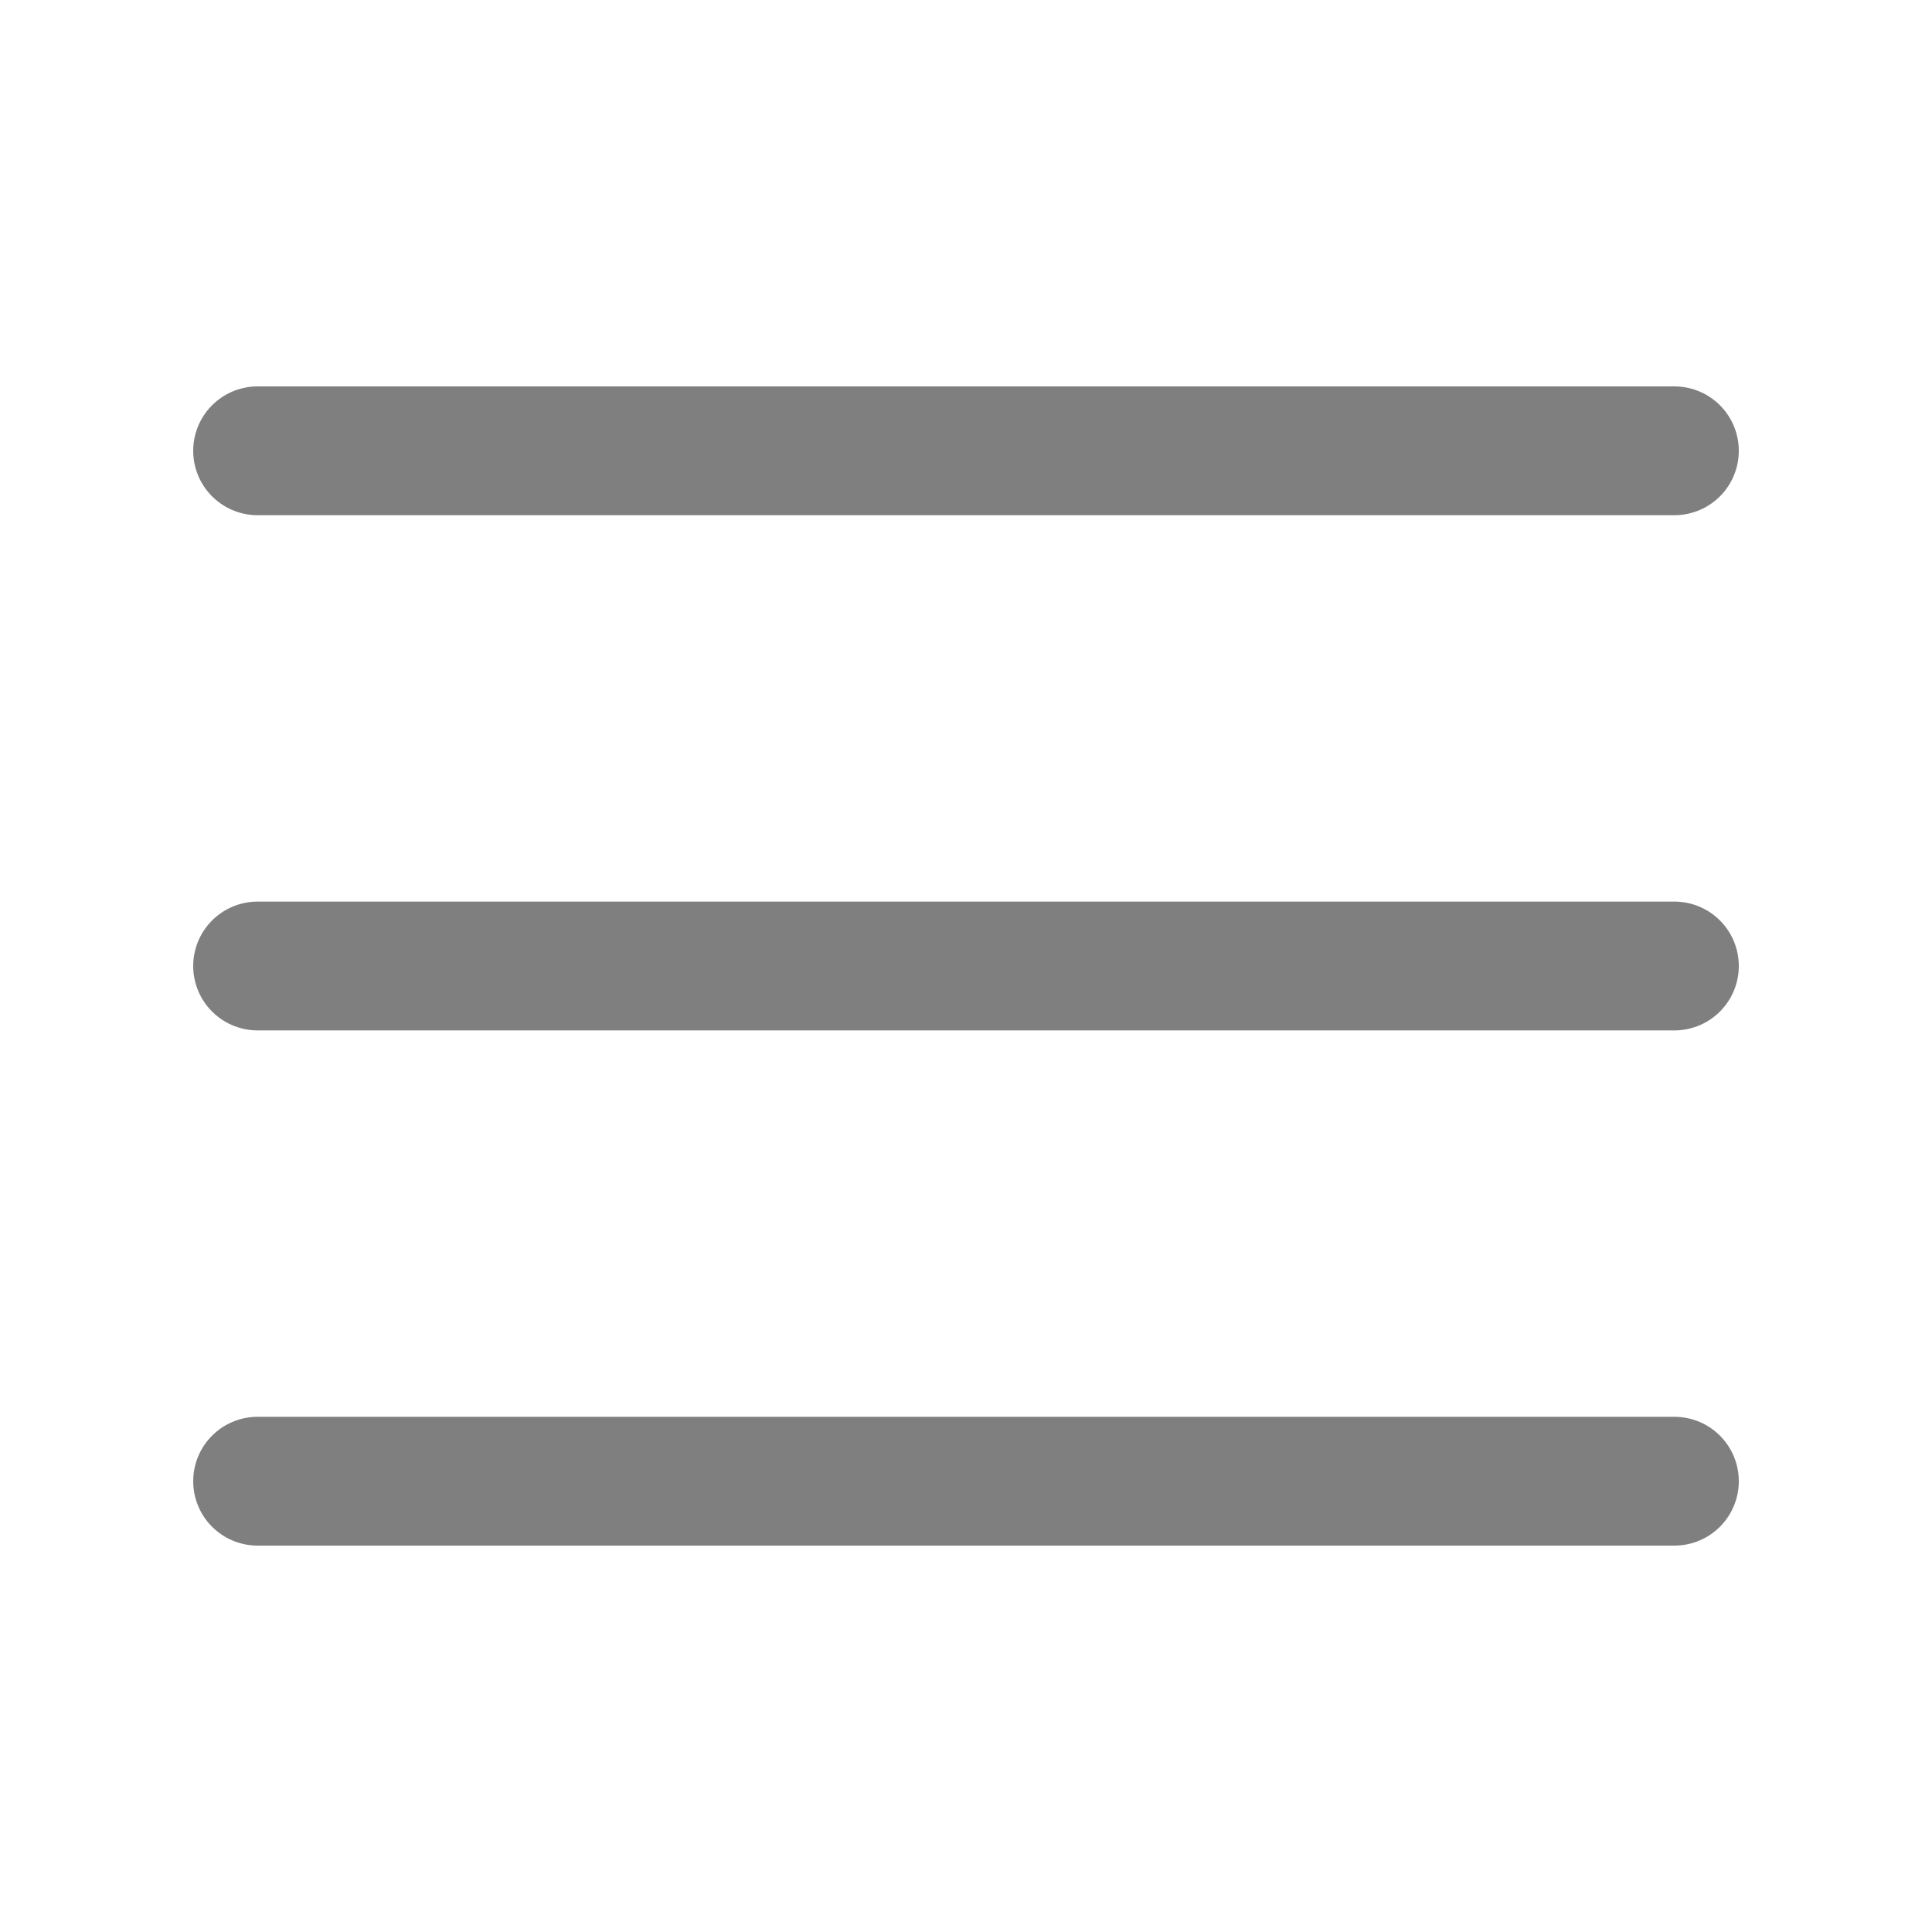
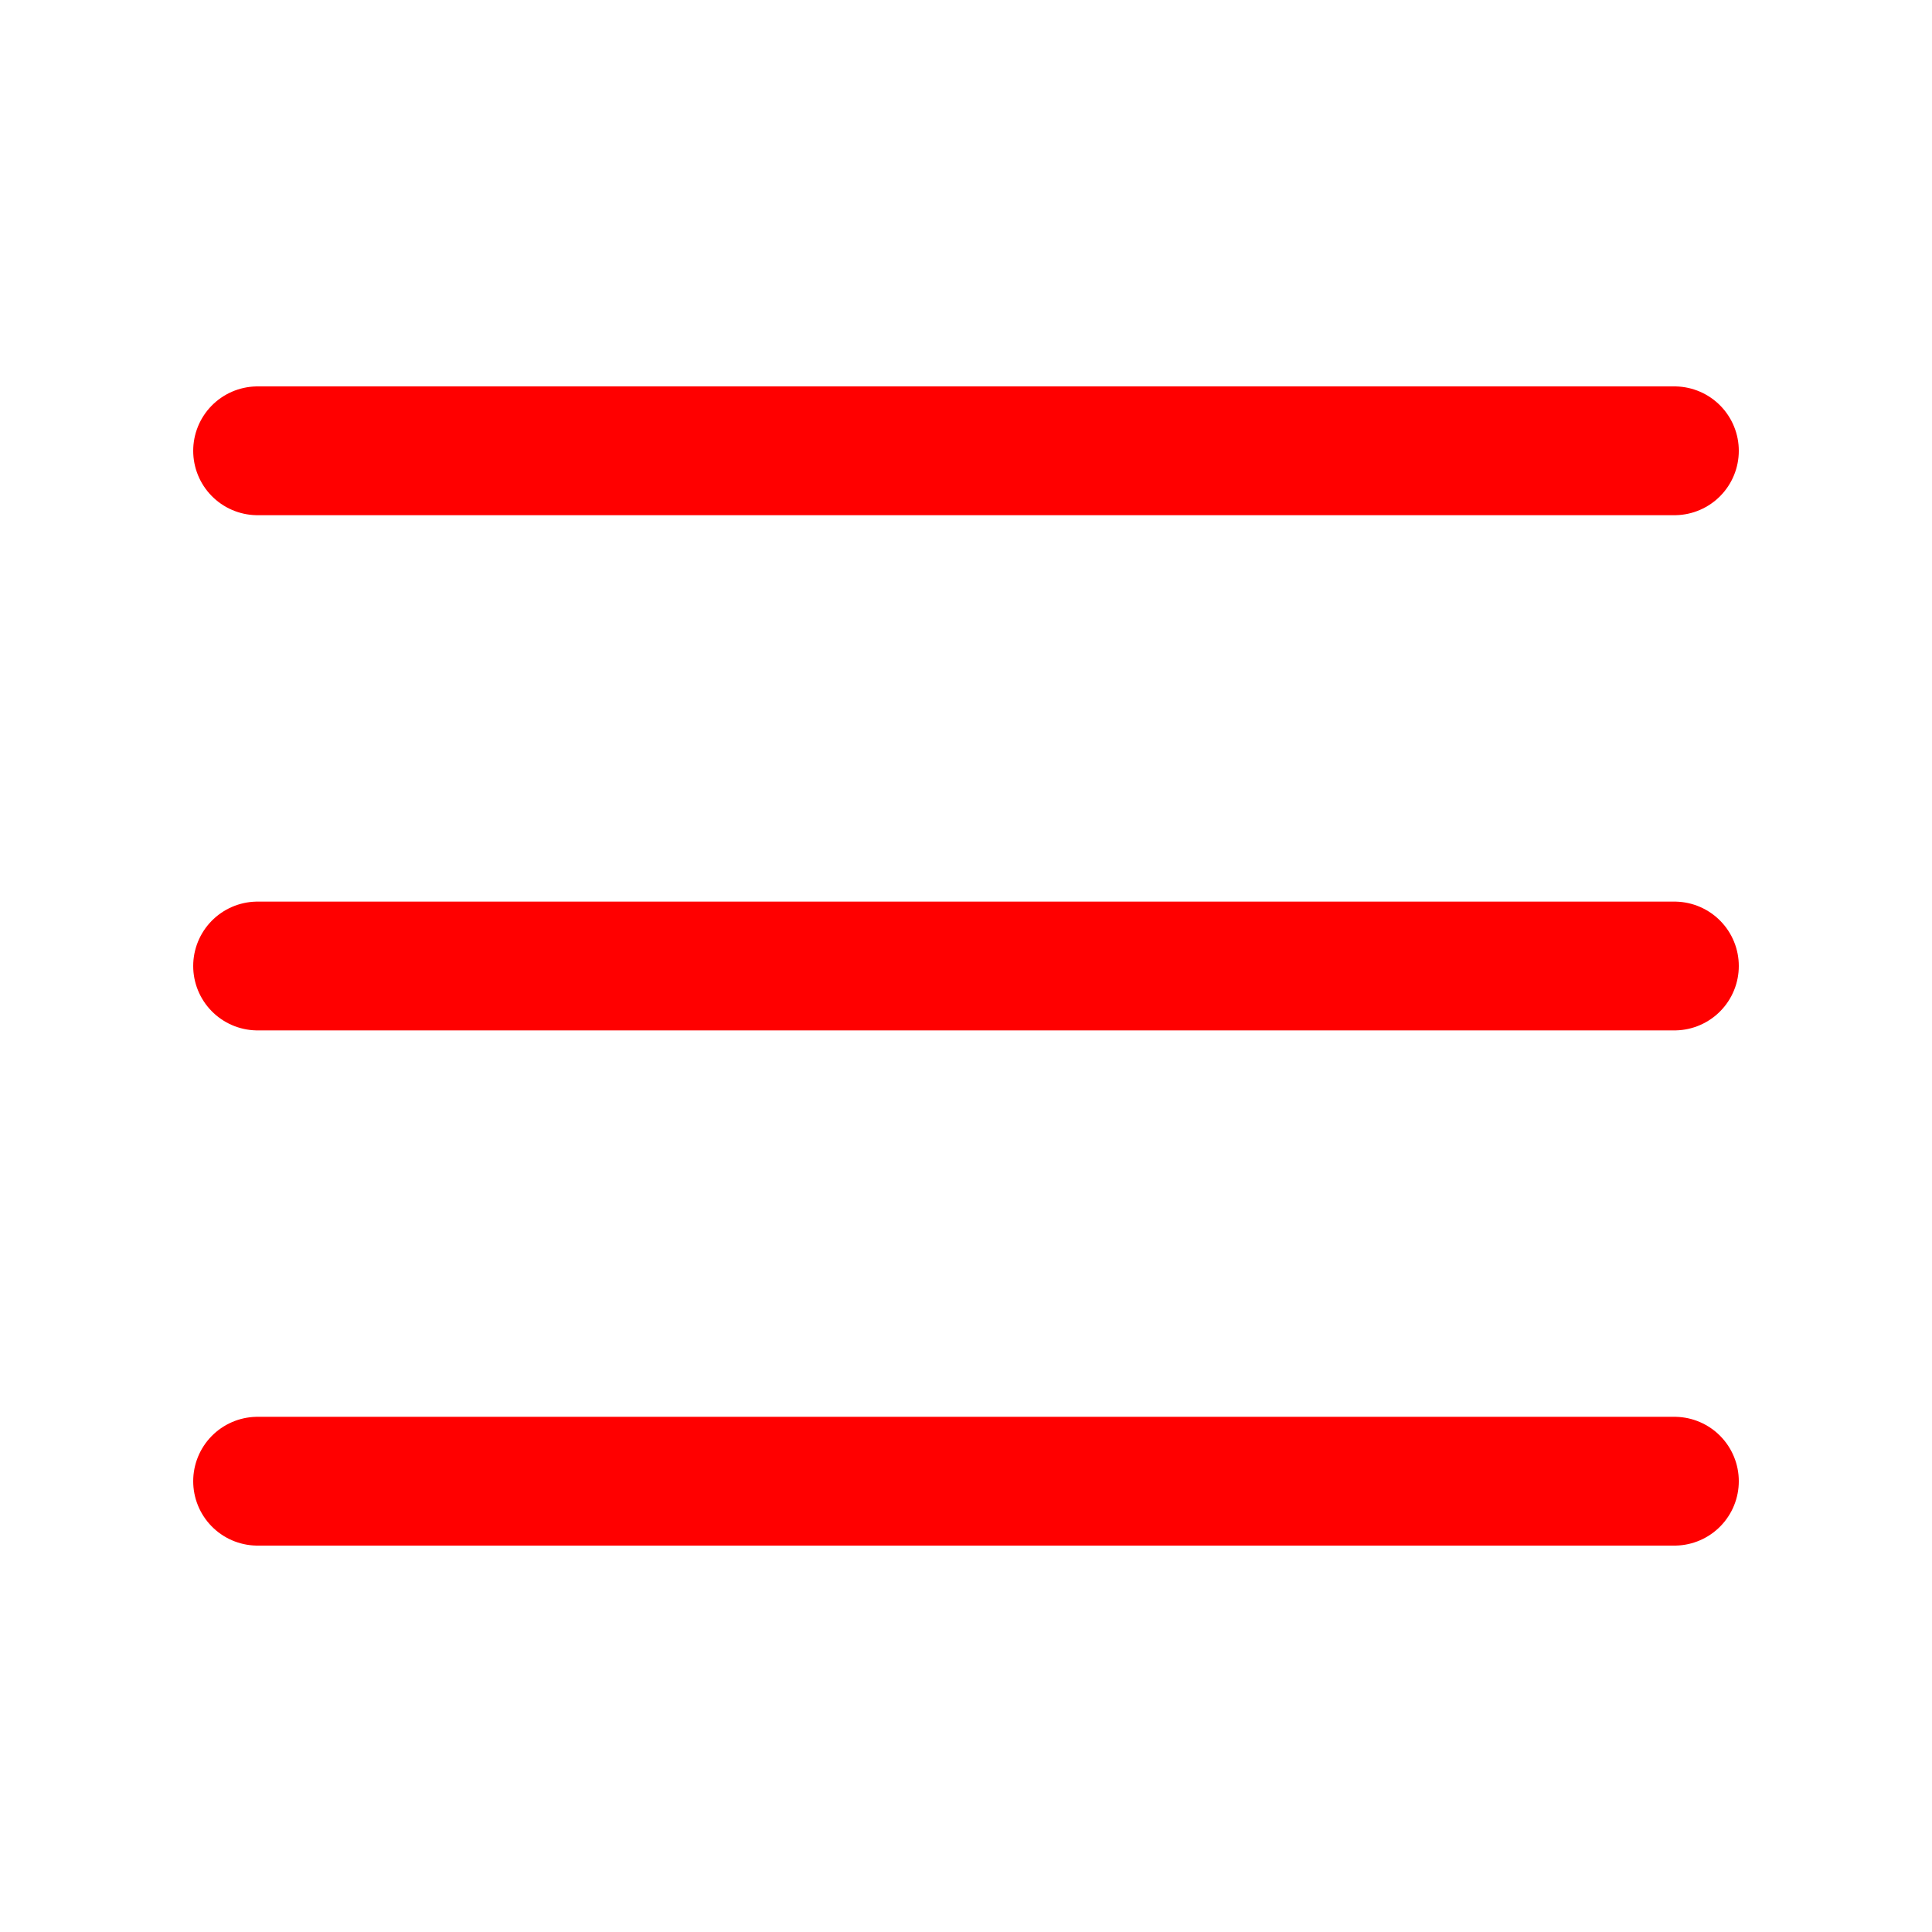
<svg xmlns="http://www.w3.org/2000/svg" viewBox="0 0 30 30">
-   <path stroke="rgba(0, 0, 0, 0.5)" stroke-width="2" stroke-linecap="round" stroke-miterlimit="10" d="M4 7h22M4 15h22M4 23h22" />
+   <path style="stroke: #FF0000; stroke-width: 2; stroke-linecap: round; stroke-miterlimit: 10;" d="M4 7h22M4 15h22M4 23h22" />
</svg>
